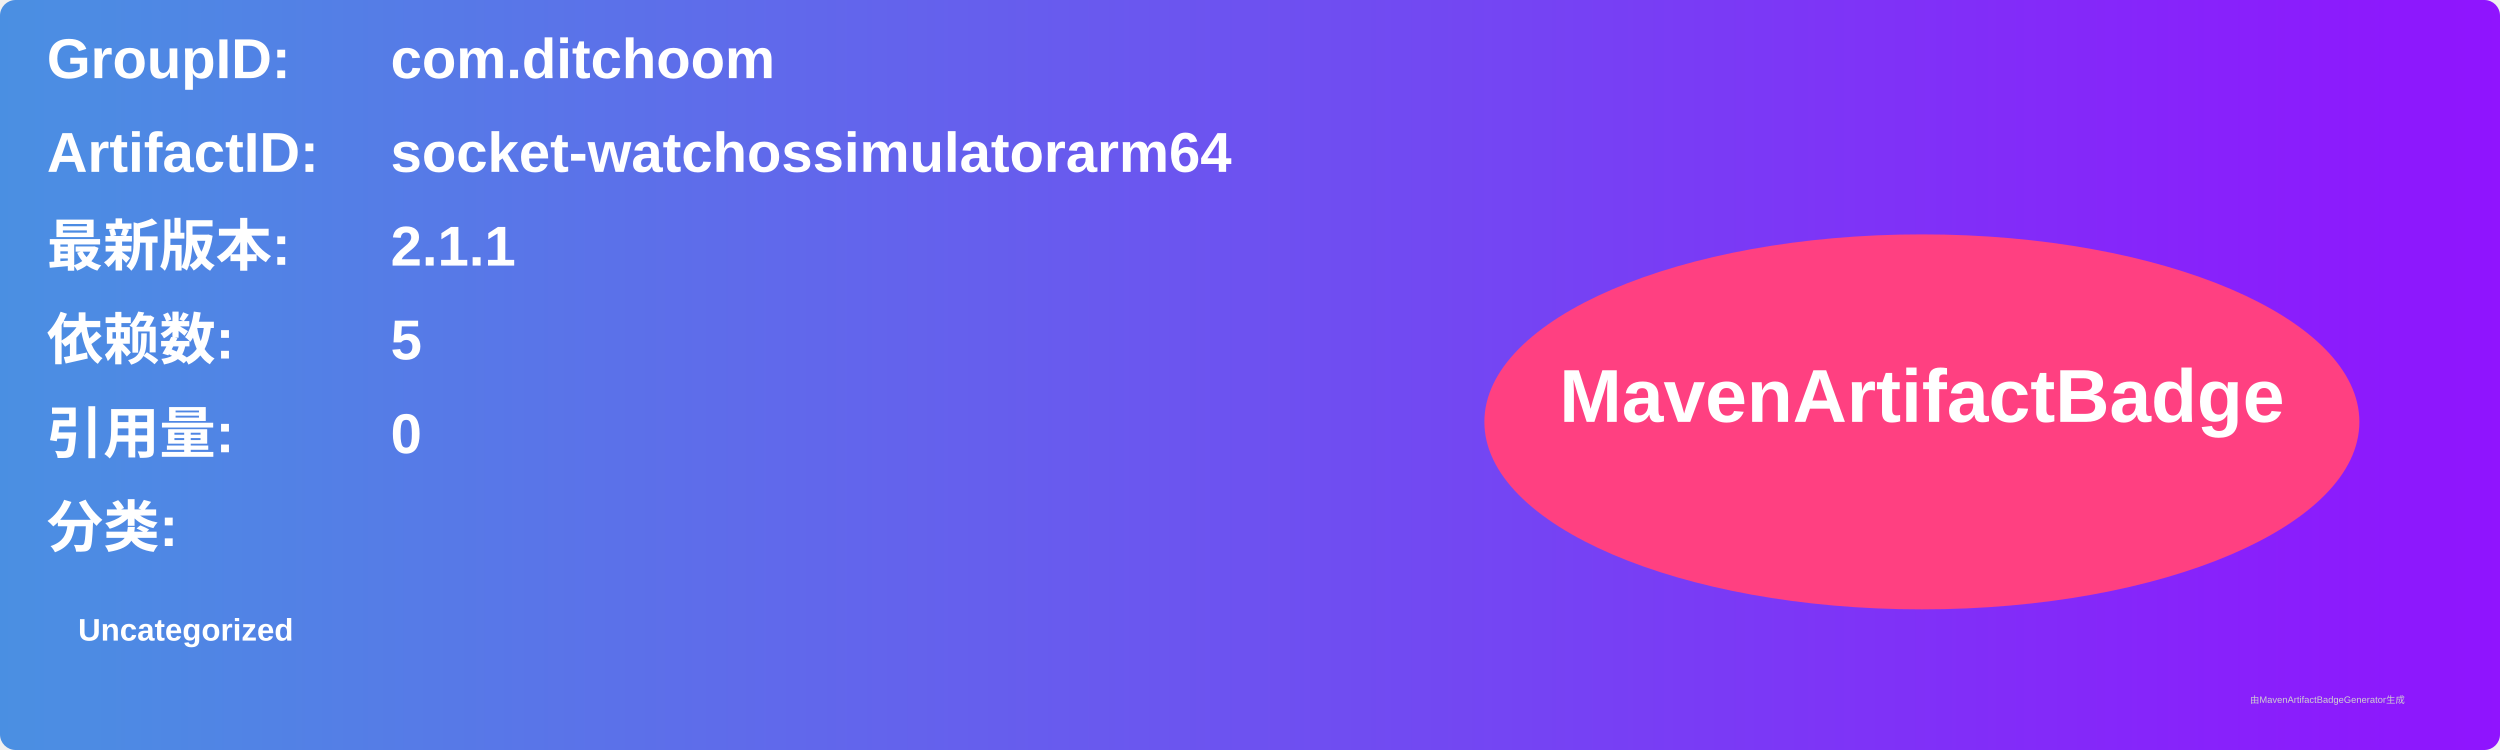
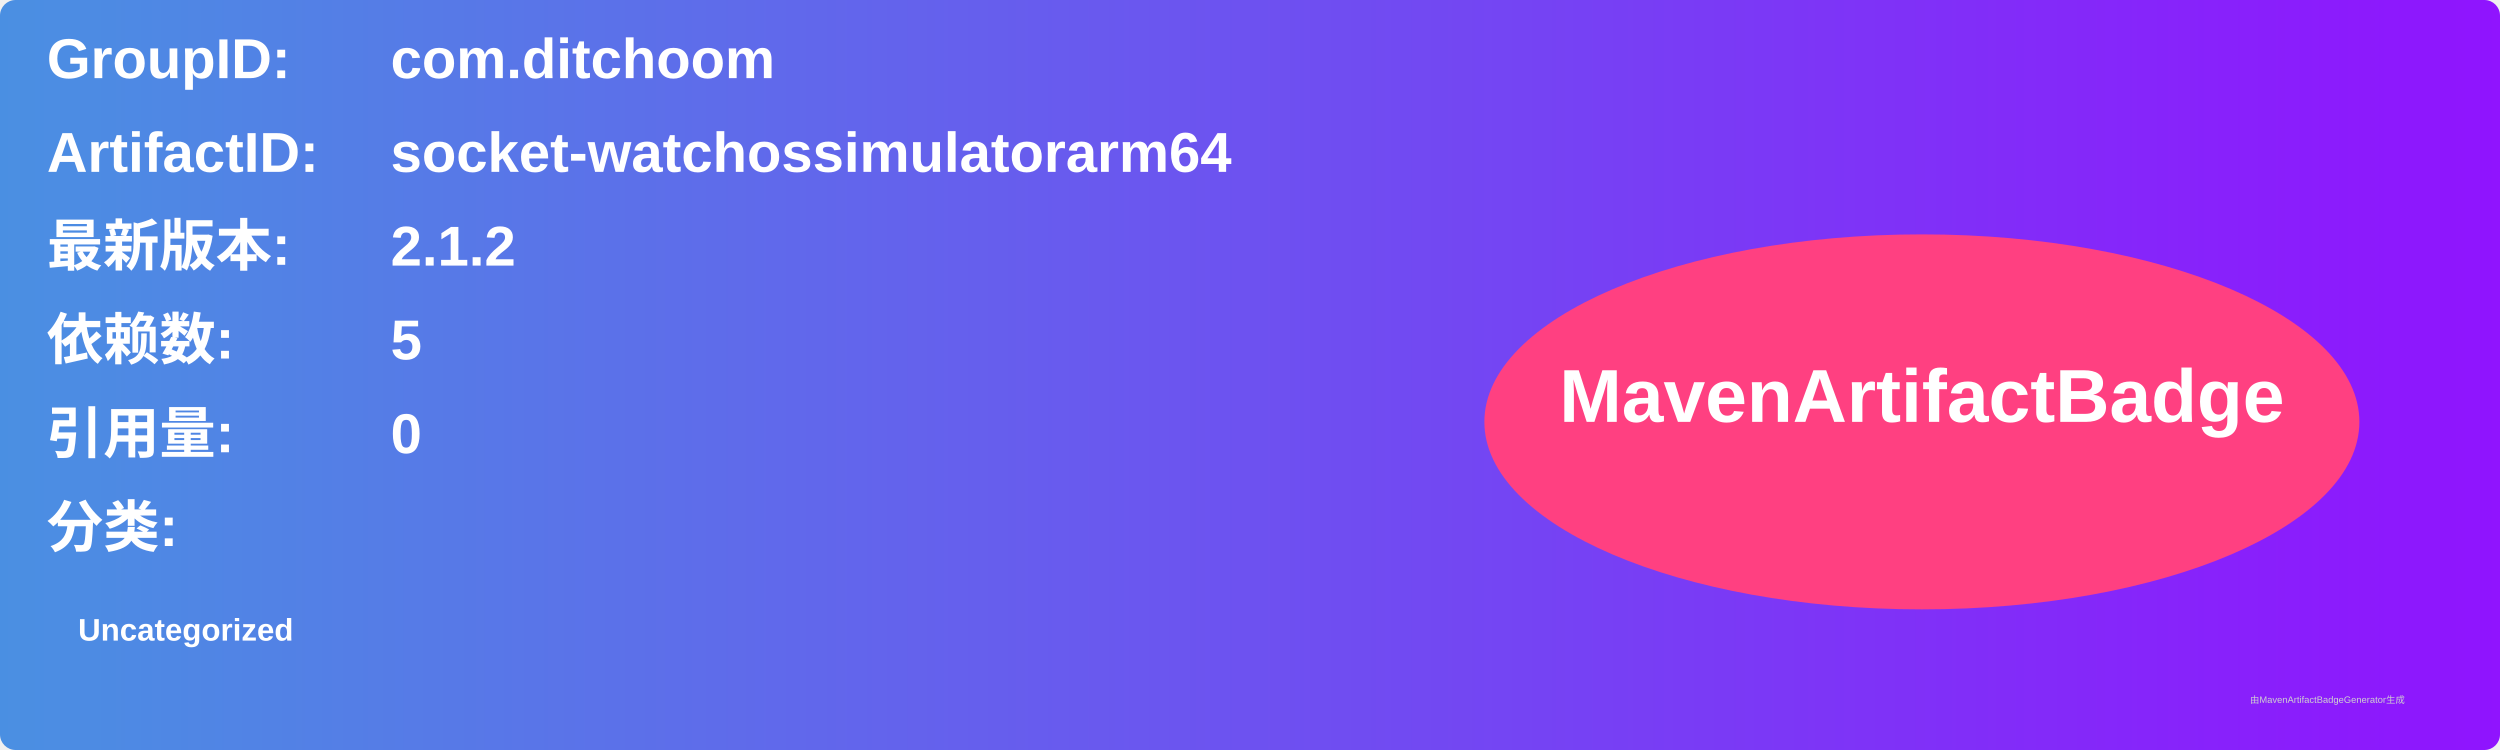
<svg xmlns="http://www.w3.org/2000/svg" width="800" height="240" viewBox="0 0 800 240">
  <linearGradient id="grad" x1="0%" y1="0%" x2="100%" y2="0%">
    <stop offset="0%" stop-color="#4a90e2" />
    <stop offset="100%" stop-color="#9013fe" />
  </linearGradient>
  <rect width="100%" height="100%" rx="5" ry="5" fill="url(#grad)" />
  <g transform="translate(15, 15)">
    <text x="0" y="10" font-family="Arial" font-size="18" fill="white" font-weight="bold" width="260">GroupID:</text>
    <text x="110" y="10" font-family="Arial" font-size="18" fill="white" font-weight="bold" width="460">com.ditchoom</text>
    <text x="0" y="40" font-family="Arial" font-size="18" fill="white" font-weight="bold" width="260">ArtifactID:</text>
    <text x="110" y="40" font-family="Arial" font-size="18" fill="white" font-weight="bold" width="460">socket-watchossimulatorarm64</text>
    <text x="0" y="70" font-family="Arial" font-size="18" fill="white" font-weight="bold">最新版本:</text>
    <text x="110" y="70" font-family="Arial" font-size="18" fill="white" font-weight="bold">
-       <tspan font-weight="bold">2.1.1</tspan>
+       <tspan font-weight="bold">2.1.2</tspan>
    </text>
    <text x="0" y="100" font-family="Arial" font-size="18" fill="white" font-weight="bold">依赖数: </text>
    <text x="110" y="100" font-family="Arial" font-size="18" fill="white">
      <tspan font-weight="bold">5</tspan>
    </text>
    <text x="0" y="130" font-family="Arial" font-size="18" fill="white" font-weight="bold">引用量: </text>
    <text x="110" y="130" font-family="Arial" font-size="18" fill="white">
      <tspan font-weight="bold">0</tspan>
    </text>
    <text x="0" y="160" font-family="Arial" font-size="18" fill="white" font-weight="bold">分类:</text>
    <text x="10" y="190" font-family="Arial" font-size="10" fill="white">
      <tspan font-weight="bold">Uncategorized</tspan>
    </text>
    <ellipse cx="600" cy="120" rx="140" ry="60" fill="#ff4081" />
    <text x="600" y="120" text-anchor="middle" font-family="Arial" font-size="24" fill="white" font-weight="bold">MavenArtifactBadge</text>
  </g>
  <text x="720" y="225" font-family="Arial" font-size="3" fill="#d0d0d0">由MavenArtifactBadgeGenerator生成</text>
</svg>
